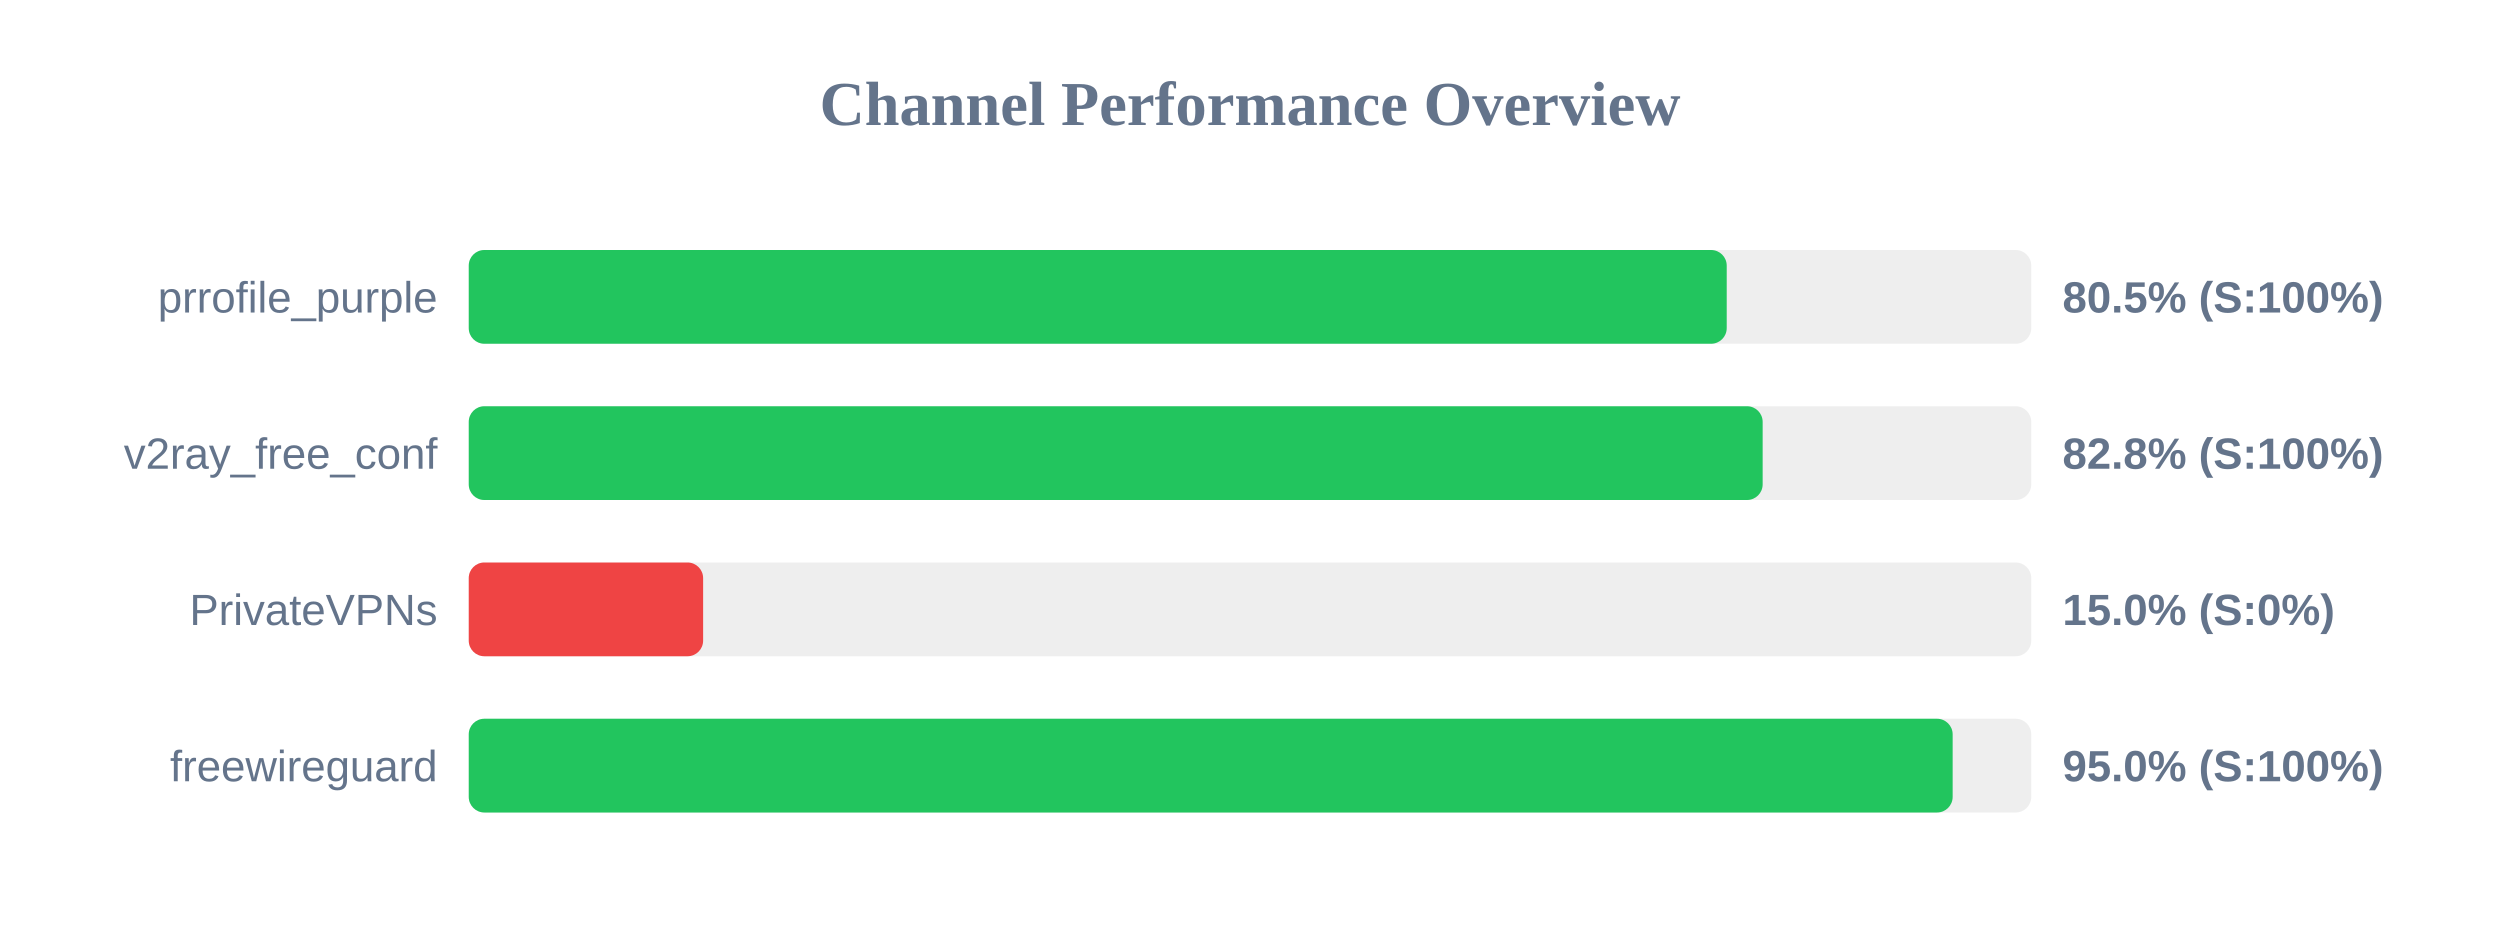
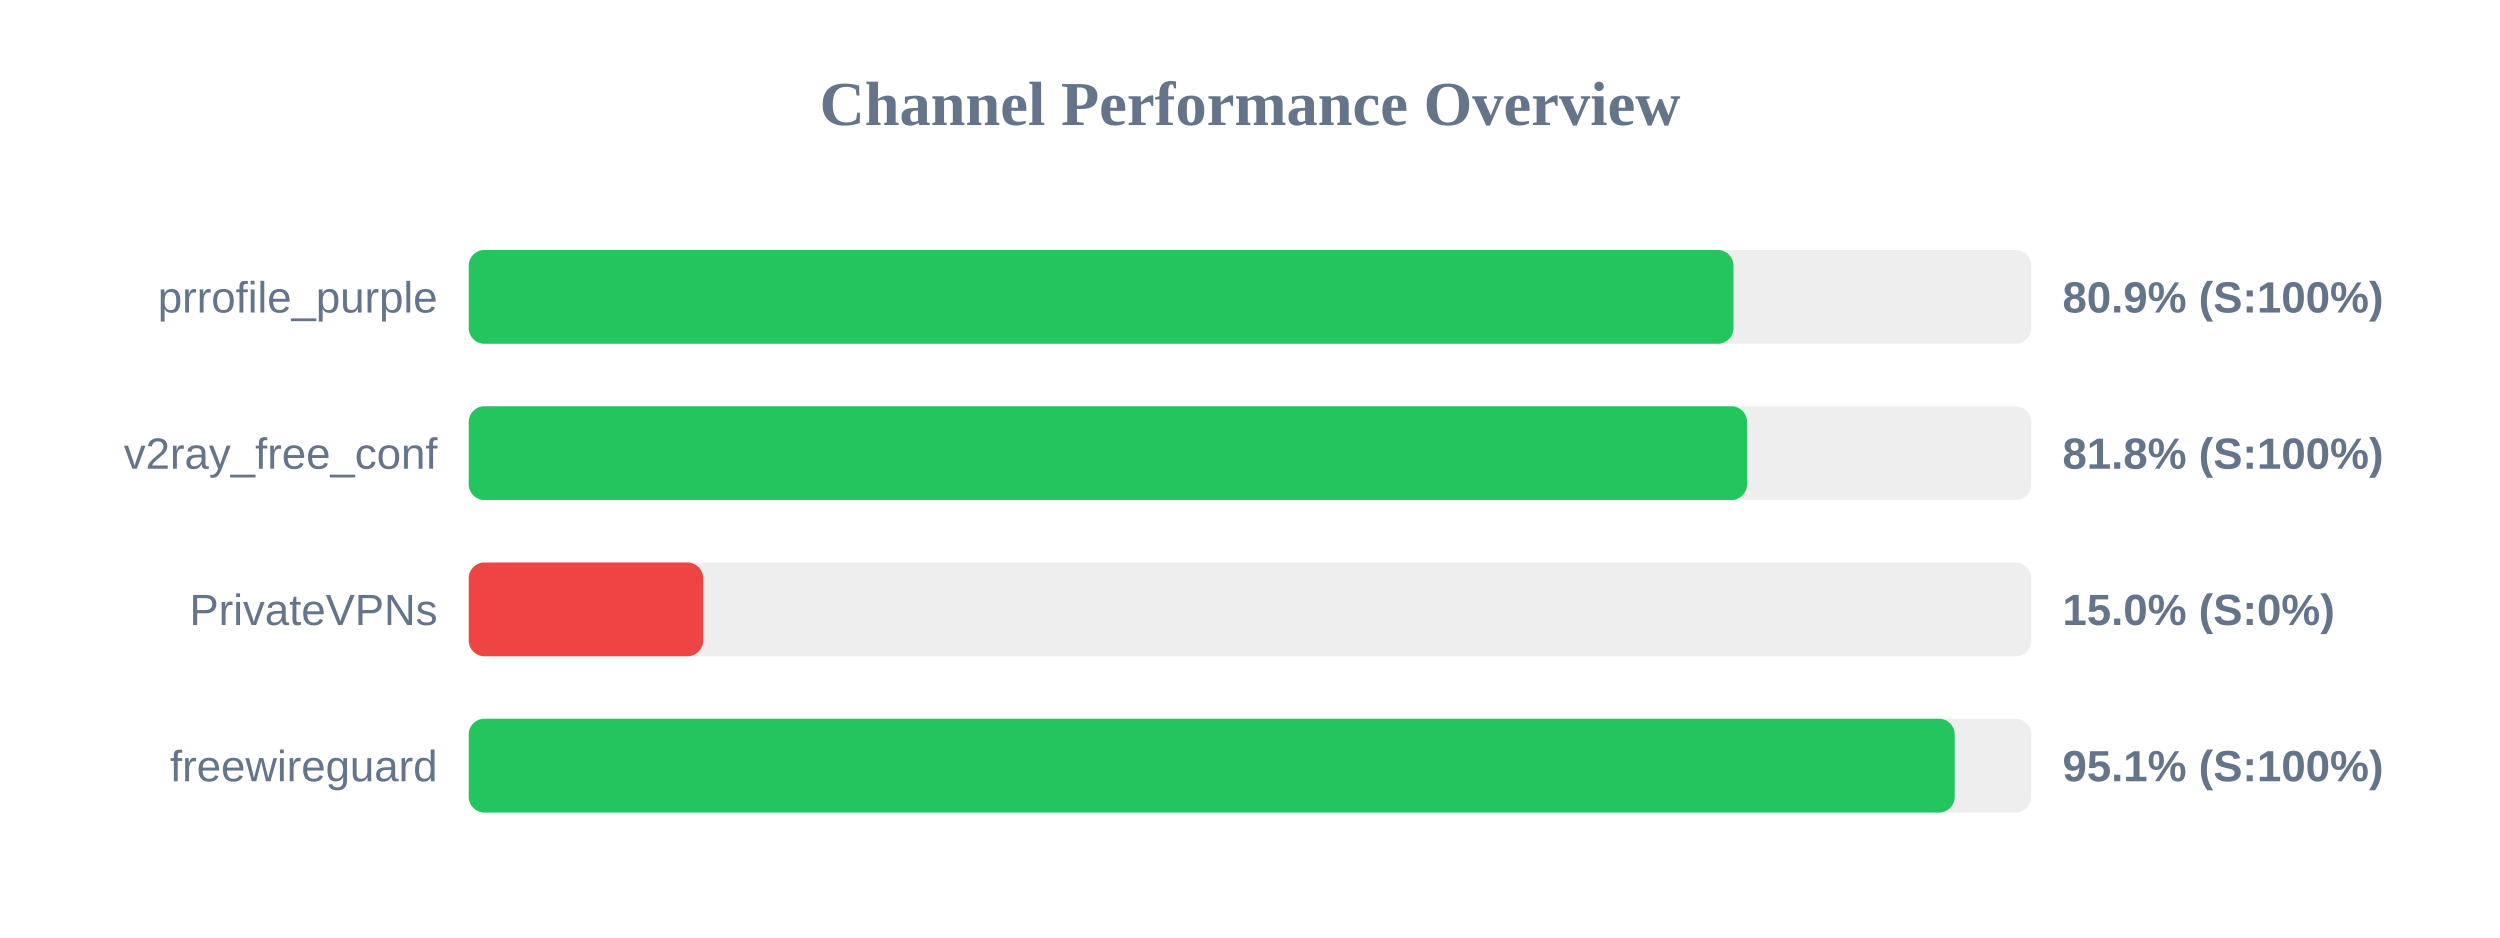
<svg xmlns="http://www.w3.org/2000/svg" width="800" height="300" version="1.1">
  <style>
        .row { font: 14px Arial; fill: #64748b; }
        .score { font: bold 14px Arial; fill: #64748b; }
    </style>
  <text x="400" y="40" text-anchor="middle" font-size="20px" font-weight="bold" fill="#64748b">Channel Performance Overview</text>
  <rect x="150" y="80" width="500" height="30" fill="#eee" rx="5" />
-   <rect x="150" y="80" width="402.55" height="30" fill="#22c55e" rx="5" />
+   <rect x="150" y="80" width="404.7" height="30" fill="#22c55e" rx="5" />
  <text x="140" y="100" text-anchor="end" class="row">prrofile_purple</text>
-   <text x="660" y="100" text-anchor="start" class="score">80.5% (S:100%)</text>
+   <text x="660" y="100" text-anchor="start" class="score">80.9% (S:100%)</text>
  <rect x="150" y="130" width="500" height="30" fill="#eee" rx="5" />
-   <rect x="150" y="130" width="414.05" height="30" fill="#22c55e" rx="5" />
+   <rect x="150" y="130" width="409.05" height="30" fill="#22c55e" rx="5" />
  <text x="140" y="150" text-anchor="end" class="row">v2ray_free_conf</text>
-   <text x="660" y="150" text-anchor="start" class="score">82.8% (S:100%)</text>
+   <text x="660" y="150" text-anchor="start" class="score">81.8% (S:100%)</text>
  <rect x="150" y="180" width="500" height="30" fill="#eee" rx="5" />
  <rect x="150" y="180" width="75.0" height="30" fill="#ef4444" rx="5" />
  <text x="140" y="200" text-anchor="end" class="row">PrivateVPNs</text>
  <text x="660" y="200" text-anchor="start" class="score">15.0% (S:0%)</text>
  <rect x="150" y="230" width="500" height="30" fill="#eee" rx="5" />
-   <rect x="150" y="230" width="474.85" height="30" fill="#22c55e" rx="5" />
+   <rect x="150" y="230" width="475.5" height="30" fill="#22c55e" rx="5" />
  <text x="140" y="250" text-anchor="end" class="row">freewireguard</text>
-   <text x="660" y="250" text-anchor="start" class="score">95.0% (S:100%)</text>
+   <text x="660" y="250" text-anchor="start" class="score">95.1% (S:100%)</text>
</svg>
